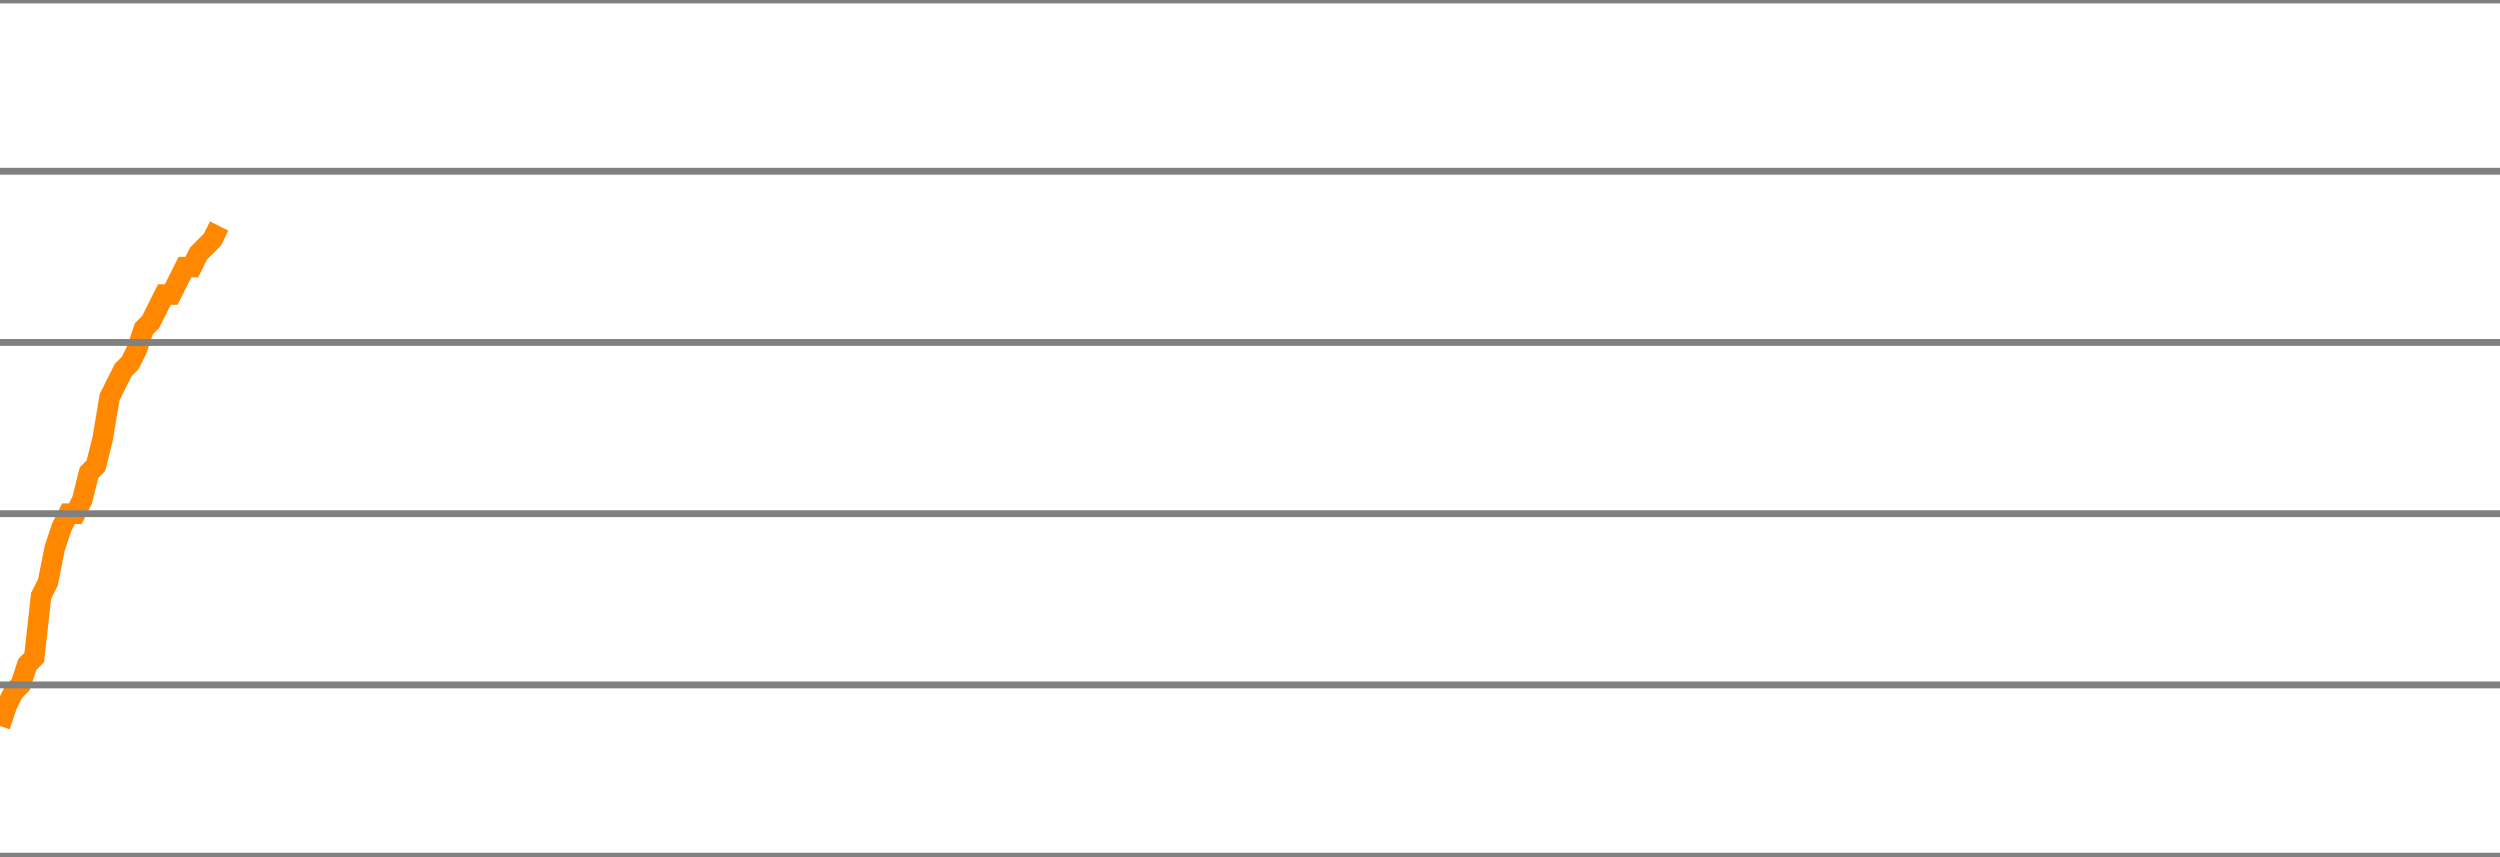
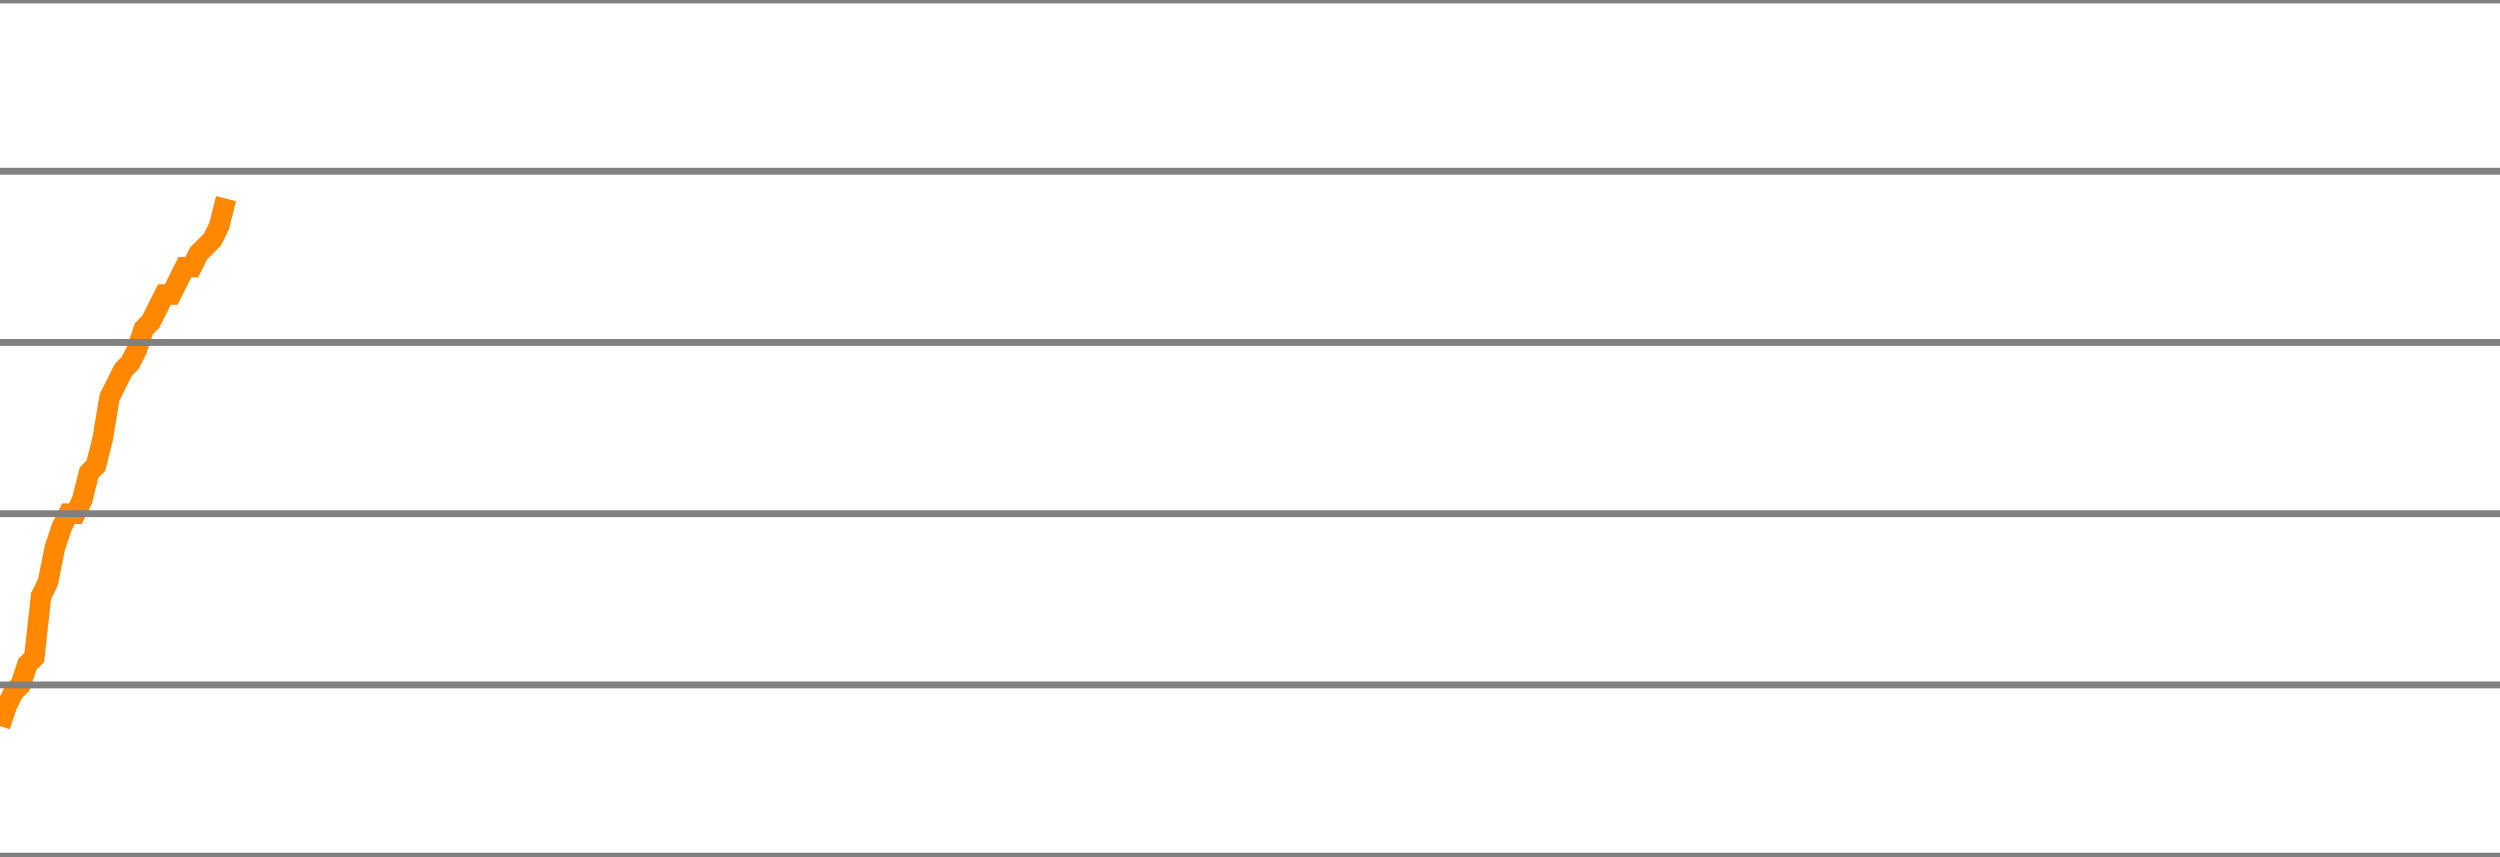
<svg xmlns="http://www.w3.org/2000/svg" version="1.1" style="background-color: #e6e6e6; width: 365px;" viewBox="0 -450 365 125" preserveAspectRatio="none">
-   <polyline fill="none" stroke="#ff8800" stroke-width="3" points="0,-344 1,-347 2,-349 3,-350 4,-353 5,-354 6,-363 7,-365 8,-370 9,-373 10,-375 11,-375 12,-377 13,-381 14,-382 15,-386 16,-392 17,-394 18,-396 19,-397 20,-399 21,-402 22,-403 23,-405 24,-407 25,-407 26,-409 27,-411 28,-411 29,-413 30,-414 31,-415 32,-417" />
+   <polyline fill="none" stroke="#ff8800" stroke-width="3" points="0,-344 1,-347 2,-349 3,-350 4,-353 5,-354 6,-363 7,-365 8,-370 9,-373 10,-375 11,-375 12,-377 13,-381 14,-382 15,-386 16,-392 17,-394 18,-396 19,-397 20,-399 21,-402 22,-403 23,-405 24,-407 25,-407 26,-409 27,-411 28,-411 29,-413 30,-414 31,-415 32,-417 33,-421" />
  <line x1="0" y1="0" x2="365" y2="0" style="stroke:grey;stroke-width:1" />
  <line x1="0" y1="-25" x2="365" y2="-25" style="stroke:grey;stroke-width:1" />
  <line x1="0" y1="-50" x2="365" y2="-50" style="stroke:grey;stroke-width:1" />
  <line x1="0" y1="-75" x2="365" y2="-75" style="stroke:grey;stroke-width:1" />
  <line x1="0" y1="-100" x2="365" y2="-100" style="stroke:grey;stroke-width:1" />
  <line x1="0" y1="-125" x2="365" y2="-125" style="stroke:grey;stroke-width:1" />
  <line x1="0" y1="-150" x2="365" y2="-150" style="stroke:grey;stroke-width:1" />
  <line x1="0" y1="-175" x2="365" y2="-175" style="stroke:grey;stroke-width:1" />
  <line x1="0" y1="-200" x2="365" y2="-200" style="stroke:grey;stroke-width:1" />
  <line x1="0" y1="-225" x2="365" y2="-225" style="stroke:grey;stroke-width:1" />
  <line x1="0" y1="-250" x2="365" y2="-250" style="stroke:grey;stroke-width:1" />
  <line x1="0" y1="-275" x2="365" y2="-275" style="stroke:grey;stroke-width:1" />
  <line x1="0" y1="-300" x2="365" y2="-300" style="stroke:grey;stroke-width:1" />
  <line x1="0" y1="-325" x2="365" y2="-325" style="stroke:grey;stroke-width:1" />
  <line x1="0" y1="-350" x2="365" y2="-350" style="stroke:grey;stroke-width:1" />
  <line x1="0" y1="-375" x2="365" y2="-375" style="stroke:grey;stroke-width:1" />
  <line x1="0" y1="-400" x2="365" y2="-400" style="stroke:grey;stroke-width:1" />
  <line x1="0" y1="-425" x2="365" y2="-425" style="stroke:grey;stroke-width:1" />
  <line x1="0" y1="-450" x2="365" y2="-450" style="stroke:grey;stroke-width:1" />
</svg>
